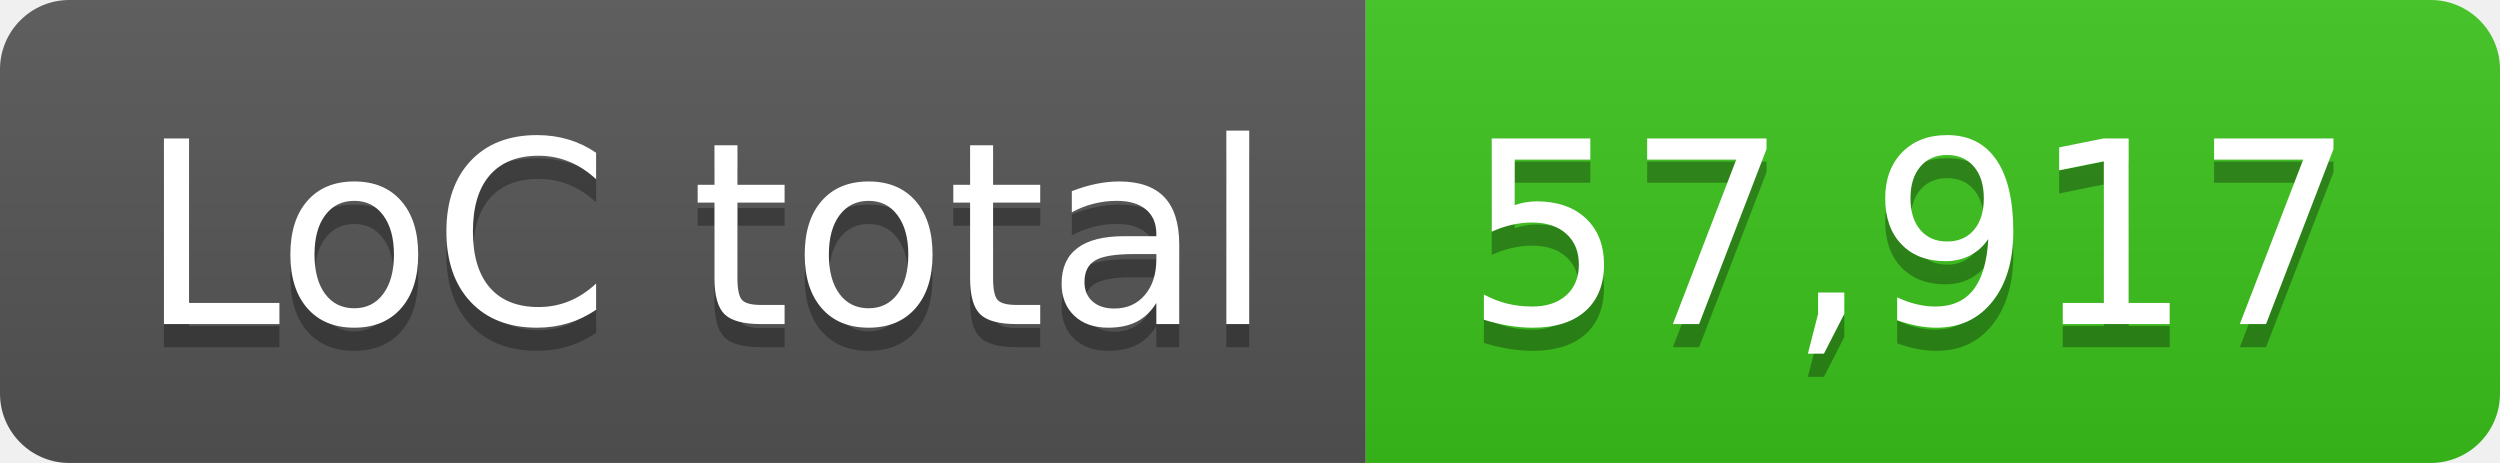
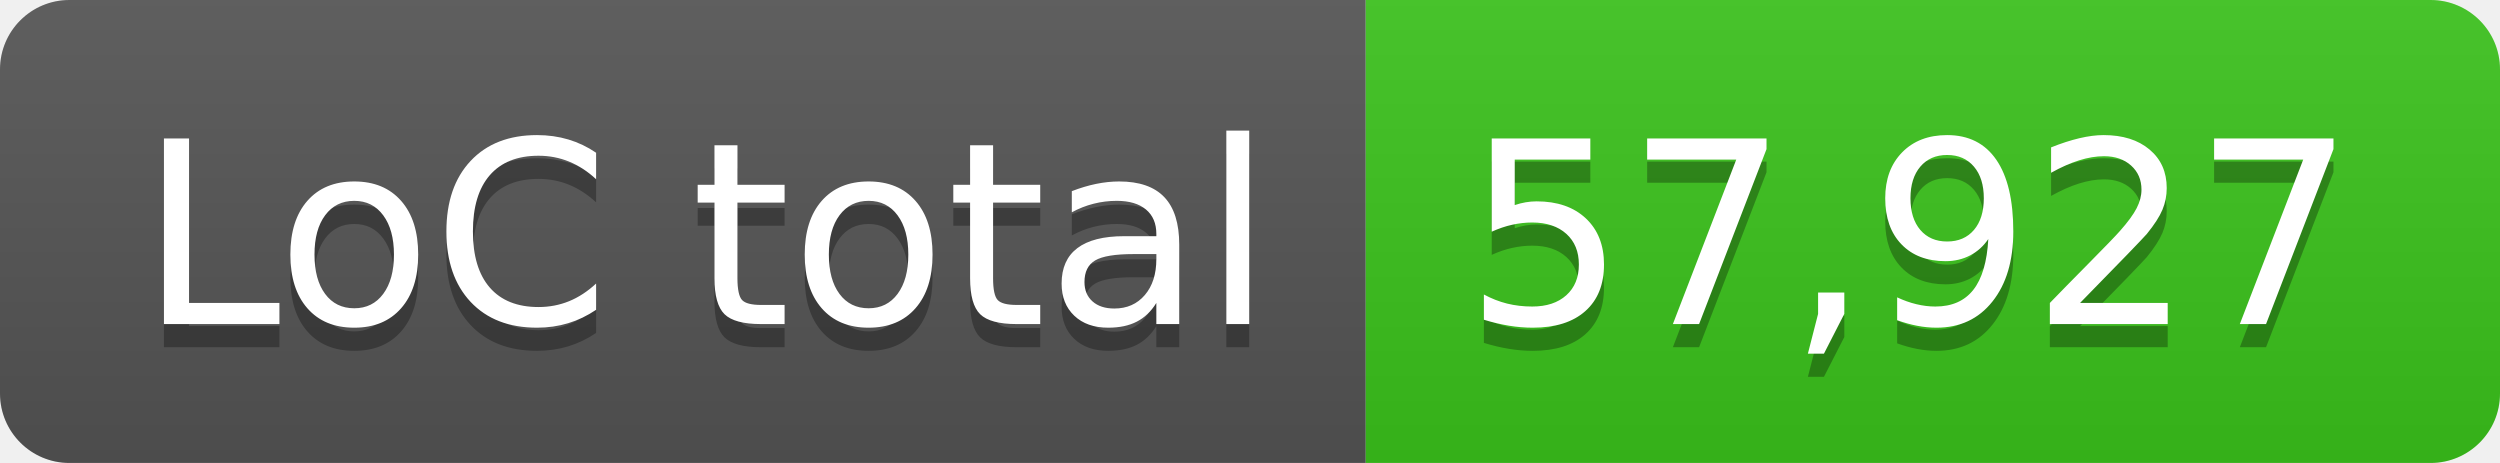
- <svg xmlns="http://www.w3.org/2000/svg" width="108" height="20" role="img" aria-label="LoC total: 57,917">
+ <svg xmlns="http://www.w3.org/2000/svg" width="108" height="20" role="img" aria-label="LoC total: 57,927">
  <linearGradient id="s" x2="0" y2="100%">
    <stop offset="0" stop-color="#bbb" stop-opacity=".1" />
    <stop offset="1" stop-opacity=".1" />
  </linearGradient>
  <clipPath id="r">
    <rect width="108" height="20" rx="3" fill="#fff" />
  </clipPath>
  <g clip-path="url(#r)">
    <rect width="59" height="20" fill="#555" />
    <rect x="59" width="49" height="20" fill="#3bc41c" />
    <rect width="108" height="20" fill="url(#s)" />
  </g>
  <g fill="#fff" text-anchor="middle" font-family="Verdana,Geneva,DejaVu Sans,sans-serif" text-rendering="geometricPrecision" font-size="110">
    <text aria-hidden="true" x="305" y="150" fill="#010101" fill-opacity=".3" transform="scale(.1)" textLength="490">LoC total</text>
    <text x="305" y="140" transform="scale(.1)" fill="#fff" textLength="490">LoC total</text>
-     <text aria-hidden="true" x="825" y="150" fill="#010101" fill-opacity=".3" transform="scale(.1)" textLength="390">57,917</text>
-     <text x="825" y="140" transform="scale(.1)" fill="#fff" textLength="390">57,917</text>
+     <text aria-hidden="true" x="825" y="150" fill="#010101" fill-opacity=".3" transform="scale(.1)" textLength="390">57,927</text>
+     <text x="825" y="140" transform="scale(.1)" fill="#fff" textLength="390">57,927</text>
  </g>
</svg>
